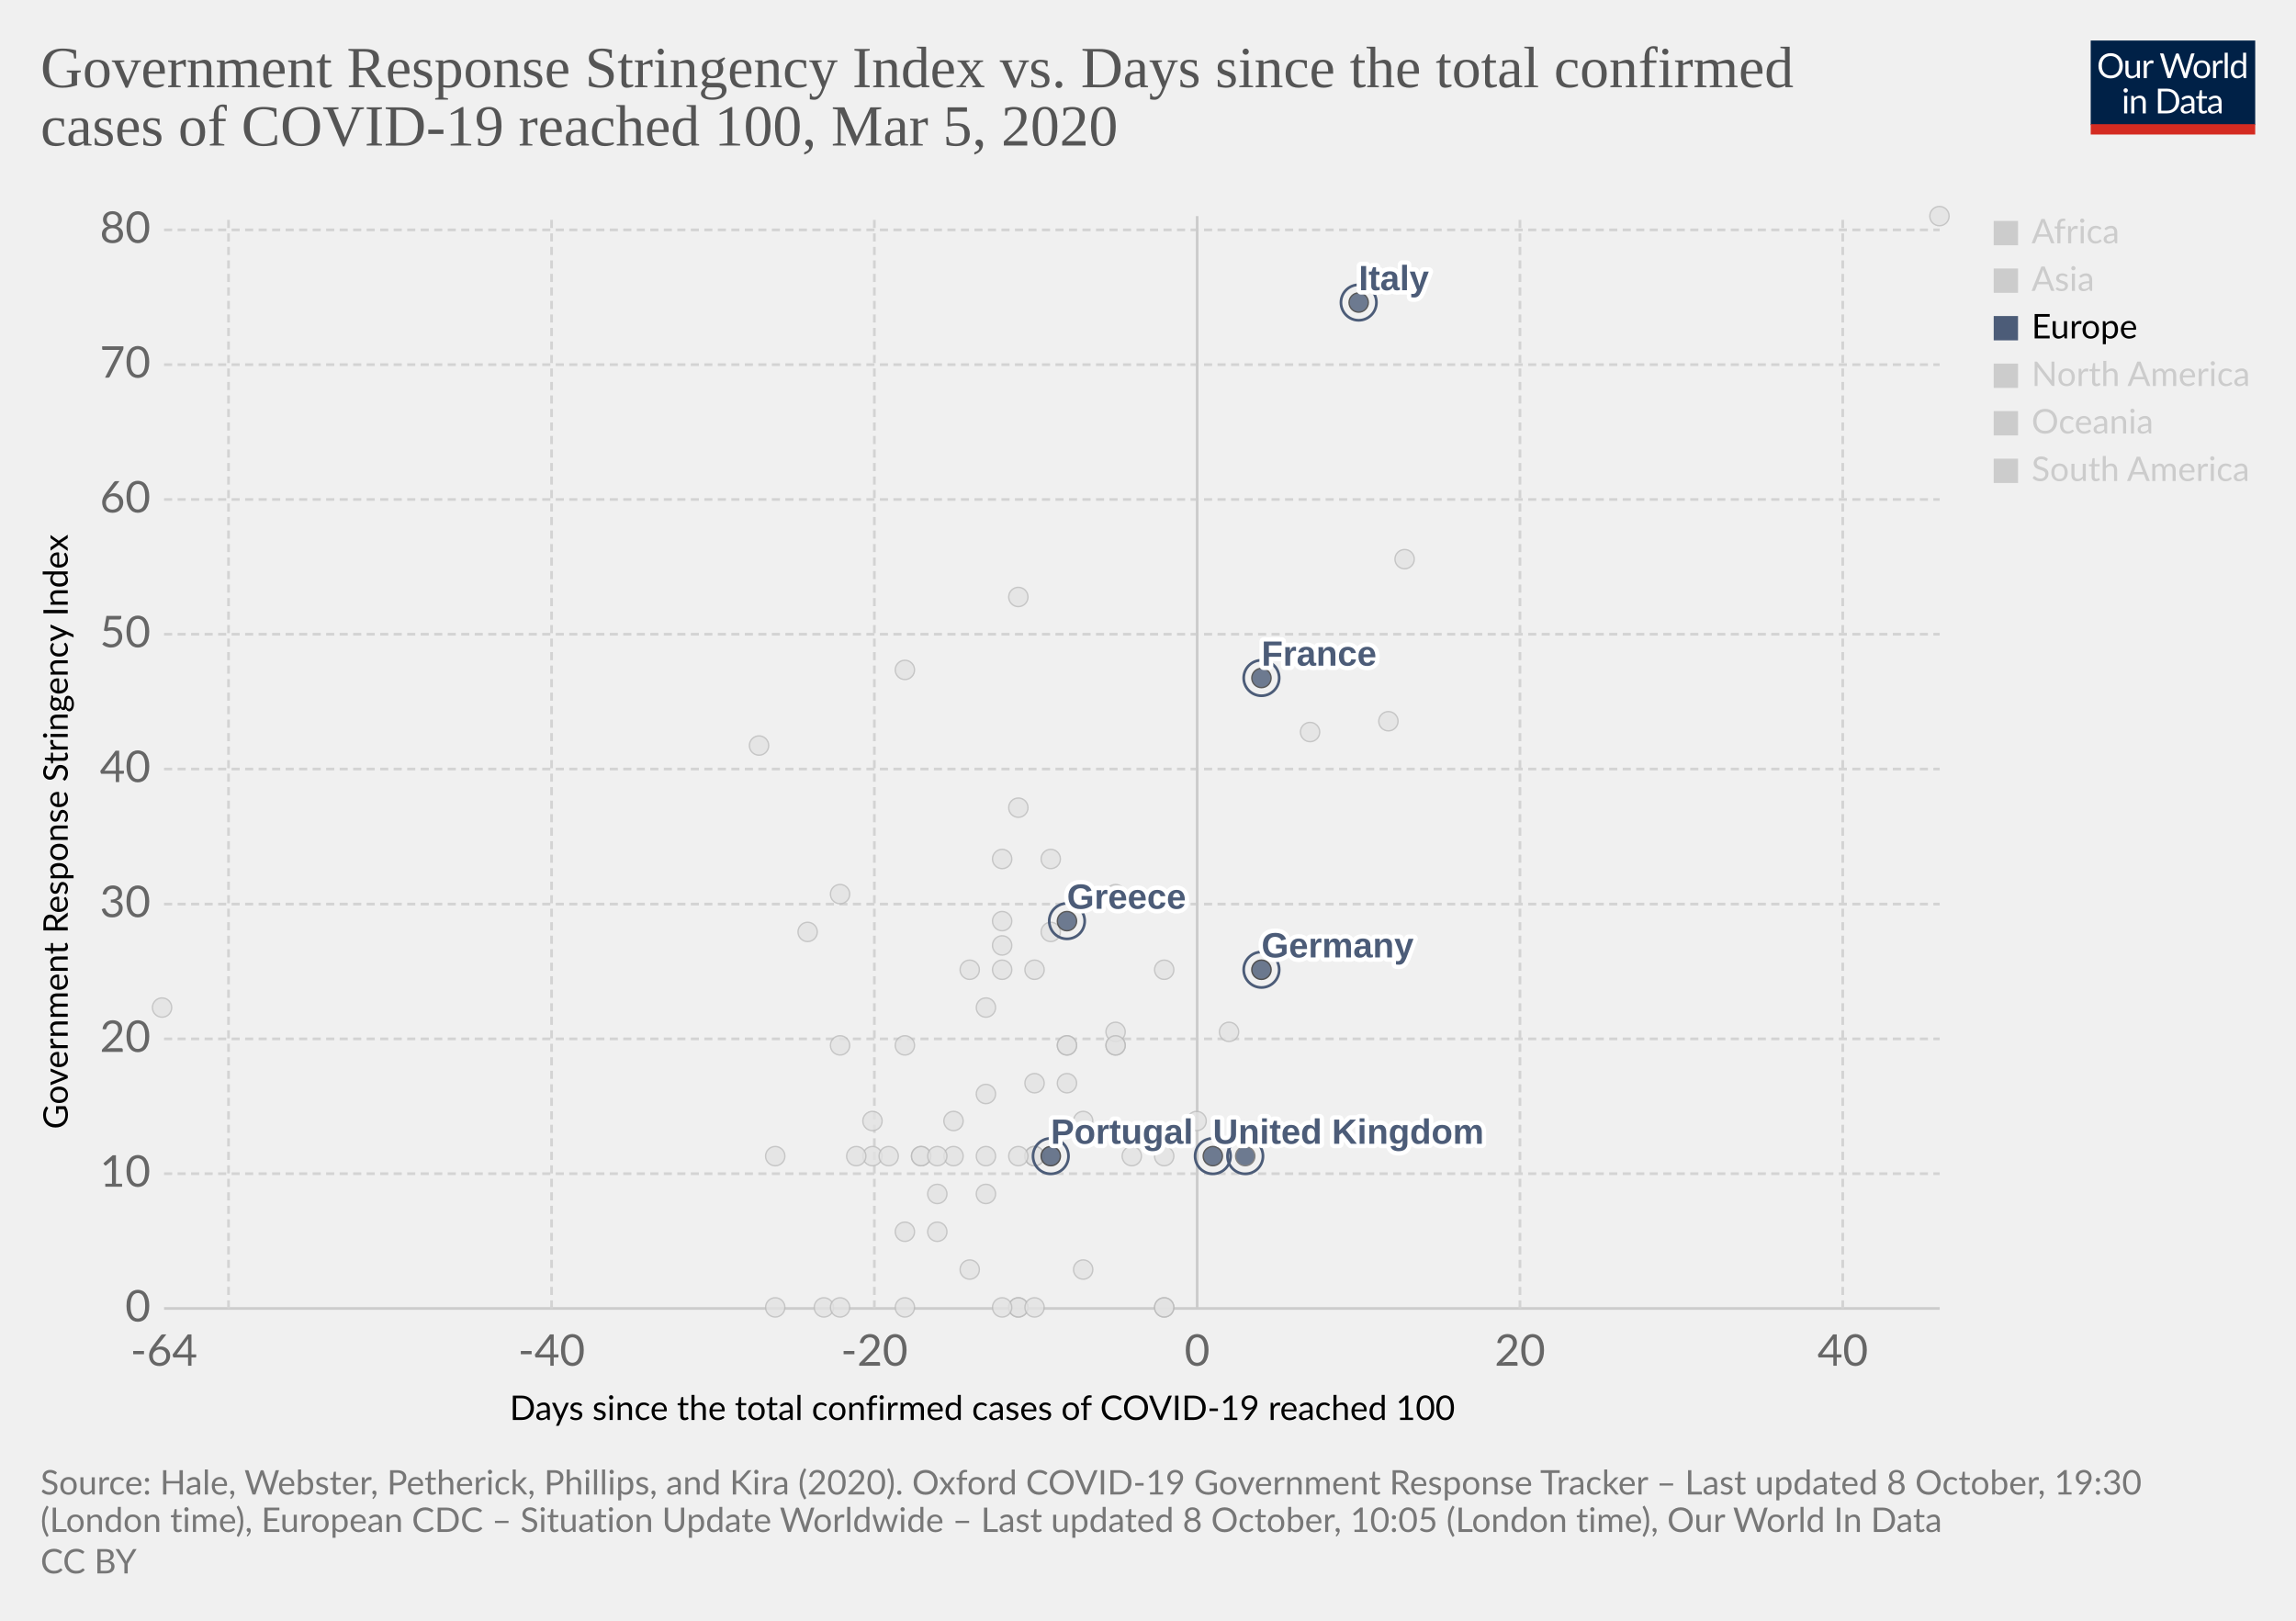
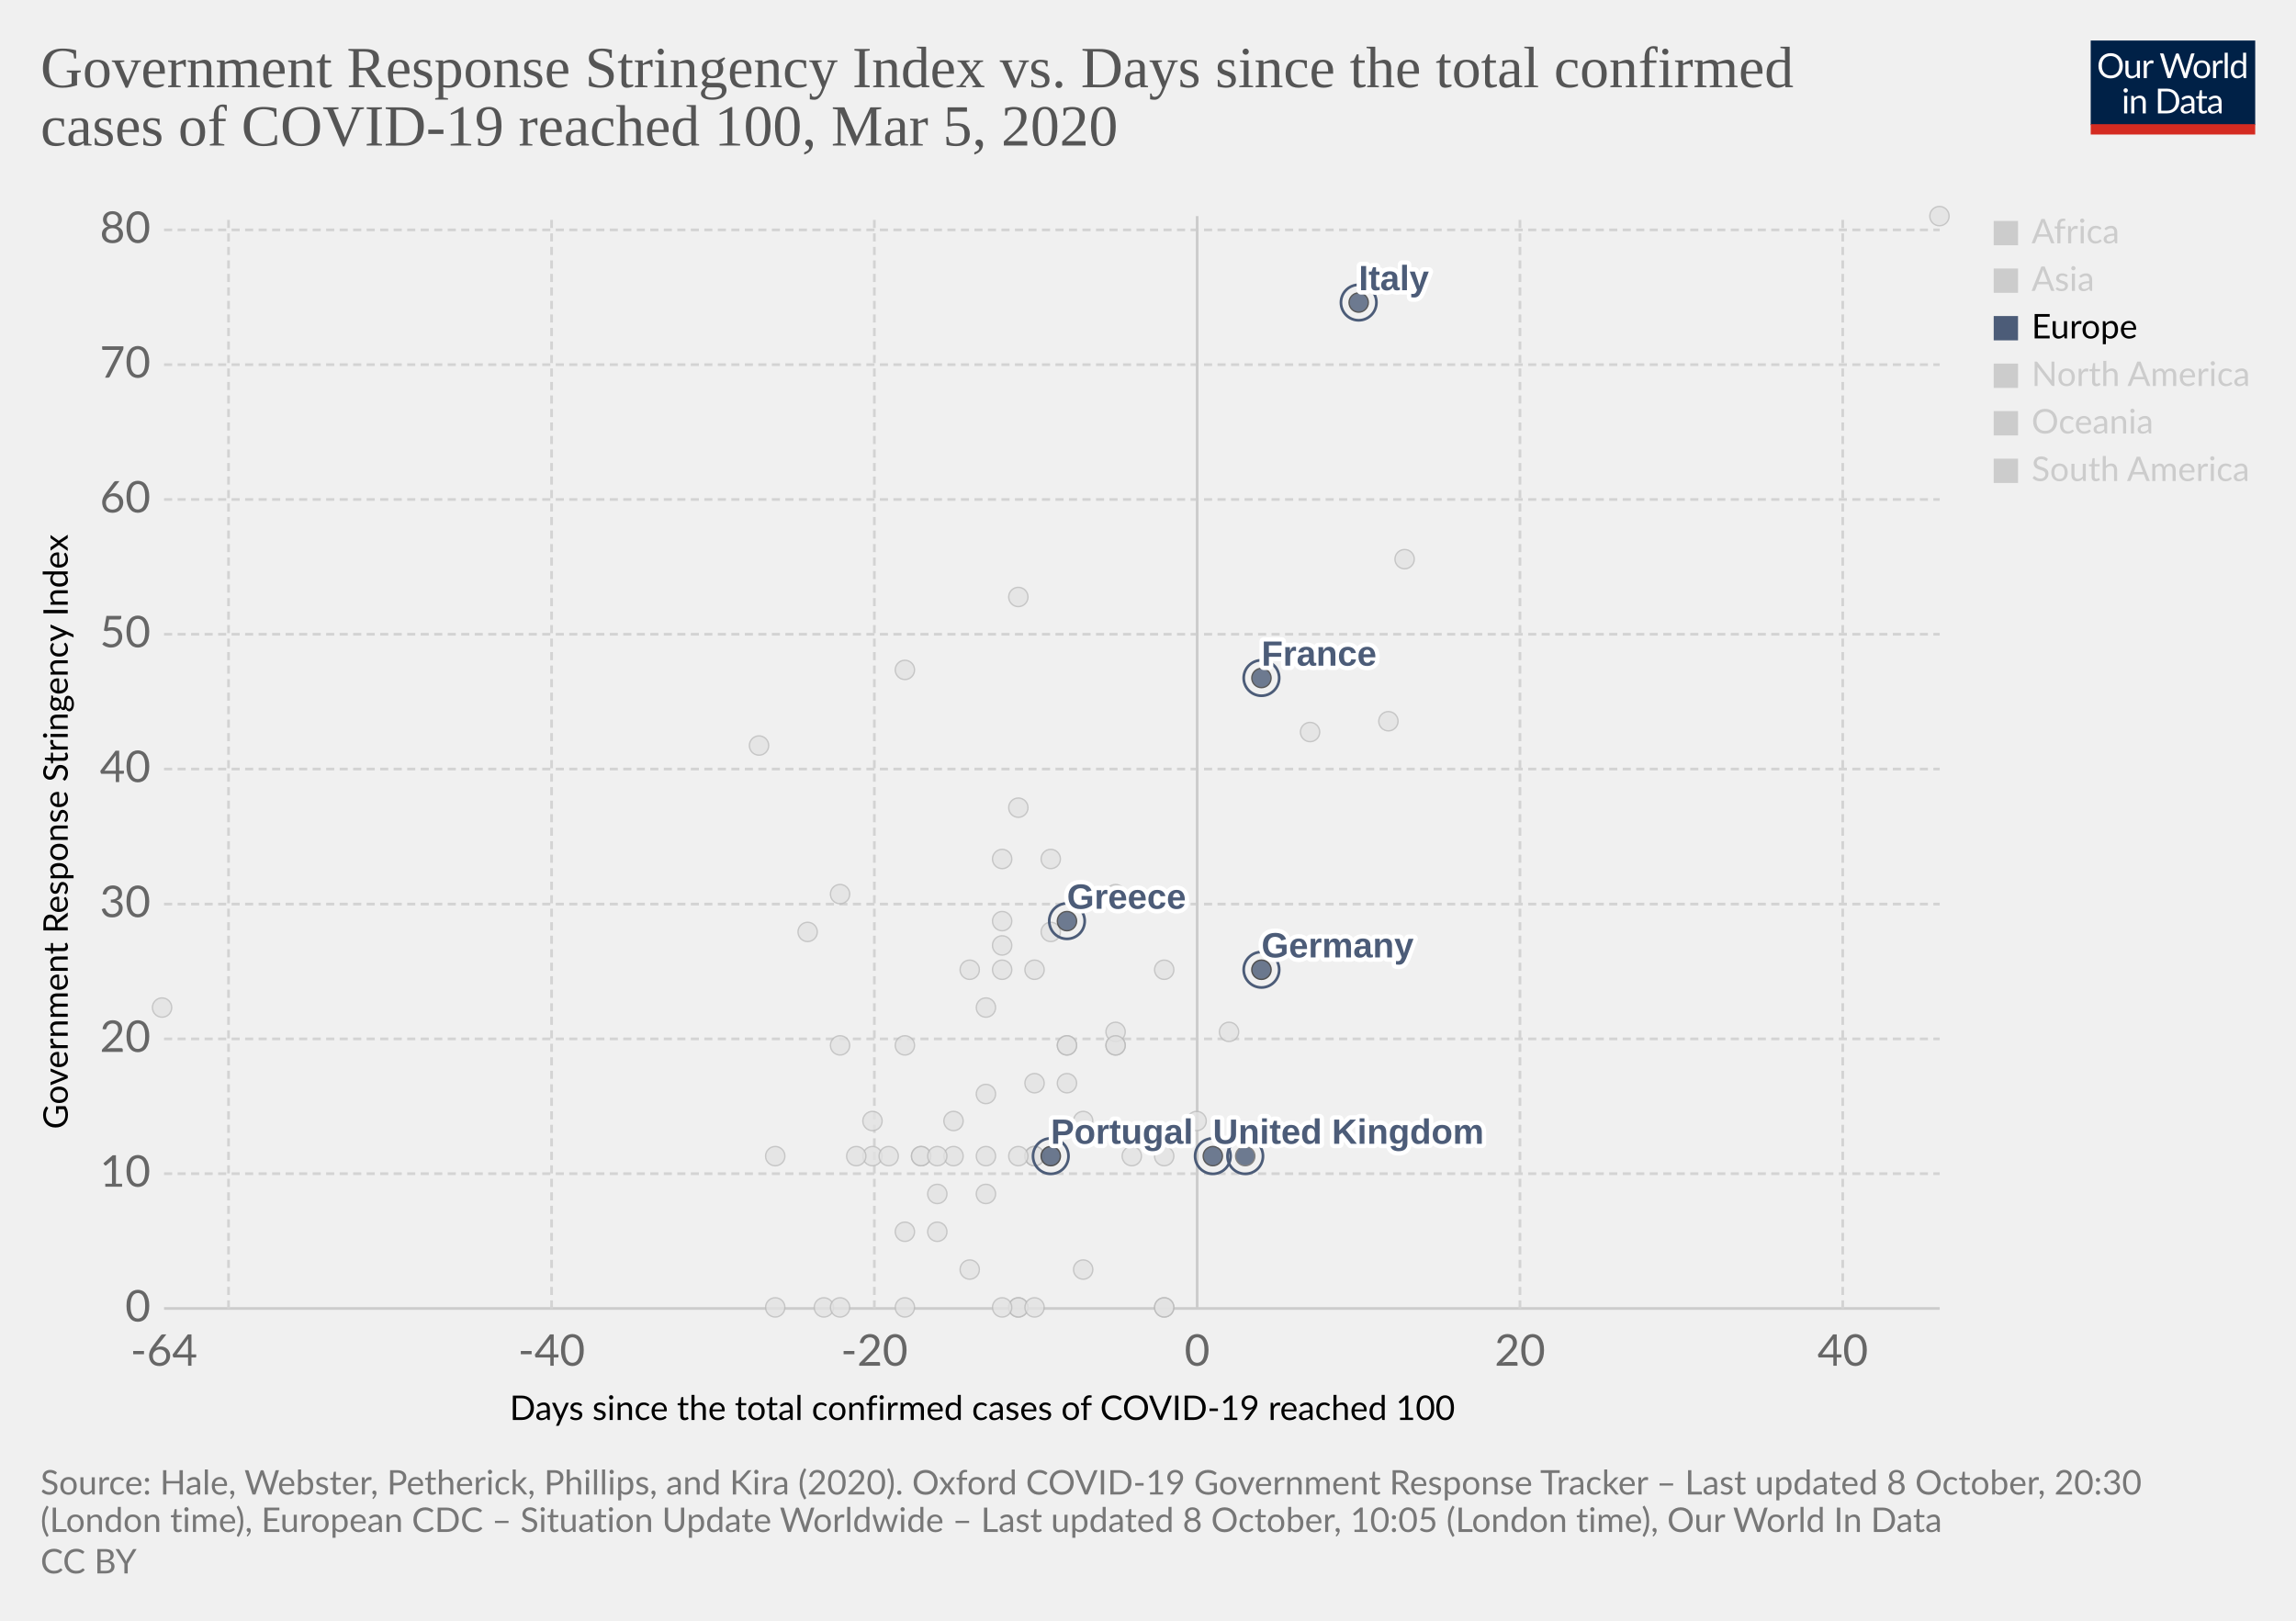
<svg xmlns="http://www.w3.org/2000/svg" version="1.1" style="background-color:#fff;-webkit-font-smoothing:antialiased" width="850" height="600" viewBox="0 0 850 600" font-family="Lato,'Helvetica Neue',Helvetica,Arial,sans-serif" font-size="18" text-rendering="optimizeLegibility">
  <g class="HeaderView">
    <g transform="matrix(.29 0 0 .29 774 15)">
      <svg width="210" height="120" viewBox="0 0 210 120" fill="none">
        <g clip-path="url(#clip0)">
          <path d="M0 0h210v107.89H0V0z" fill="#002147" />
          <path d="M40.98 32.25c0 2.36-.38 4.53-1.12 6.51a14.26 14.26 0 01-8.1 8.4c-1.9.78-4.02 1.17-6.34 1.17a16.6 16.6 0 01-6.33-1.17 14.31 14.31 0 01-8.08-8.4 18.29 18.29 0 01-1.12-6.51c0-2.36.38-4.53 1.12-6.5a14.32 14.32 0 018.07-8.44c1.92-.8 4.03-1.19 6.34-1.19 2.32 0 4.43.4 6.34 1.19 1.92.8 3.56 1.9 4.93 3.34a14.87 14.87 0 013.17 5.1 18.1 18.1 0 011.12 6.5zm-4.38 0c0-1.94-.26-3.68-.8-5.22a10.91 10.91 0 00-2.24-3.89 9.68 9.68 0 00-3.52-2.46 11.95 11.95 0 00-4.62-.86c-1.68 0-3.21.28-4.6.86a9.88 9.88 0 00-3.54 2.46 10.91 10.91 0 00-2.24 3.9c-.53 1.53-.8 3.27-.8 5.2 0 1.94.27 3.68.8 5.22a11.17 11.17 0 002.24 3.9 10.01 10.01 0 003.55 2.44c1.38.56 2.9.83 4.6.83 1.7 0 3.24-.27 4.61-.83a9.8 9.8 0 003.52-2.44 11.17 11.17 0 002.25-3.9c.53-1.54.8-3.28.8-5.21zm26.22-6.54V48H60.5c-.56 0-.9-.27-1.05-.81l-.31-2.4a12.45 12.45 0 01-3.26 2.6c-1.2.64-2.58.96-4.13.96-1.22 0-2.3-.2-3.24-.6a6.52 6.52 0 01-2.33-1.7 7.37 7.37 0 01-1.43-2.67c-.3-1.04-.46-2.2-.46-3.45V25.7h3.91v14.22c0 1.68.38 2.99 1.15 3.91.77.93 1.96 1.39 3.54 1.39 1.16 0 2.24-.27 3.23-.82a10.42 10.42 0 002.8-2.28V25.7h3.91zm8.61 4.47a9.94 9.94 0 012.6-3.56 5.64 5.64 0 013.76-1.3c.47 0 .92.05 1.34.15.44.1.83.27 1.17.49l-.3 2.92c-.09.37-.3.55-.66.55-.2 0-.5-.04-.9-.13a6.21 6.21 0 00-3.24.18c-.54.2-1.03.5-1.47.92-.42.4-.81.9-1.17 1.5-.33.58-.64 1.26-.92 2.02V48H67.7V25.71h2.25c.42 0 .72.08.88.25.16.16.27.44.33.83l.26 3.39zm61.16-13.7L122.75 48h-3.82l-7.99-24.05a21.95 21.95 0 01-.42-1.58 38.36 38.36 0 01-.44 1.58L102.05 48h-3.83L88.4 16.47h3.54c.38 0 .7.1.95.29.26.2.43.43.5.73l6.52 21.9c.1.4.2.83.28 1.28.1.46.2.94.29 1.46l.3-1.46c.12-.47.25-.9.38-1.27l7.41-21.91c.1-.25.26-.48.51-.69.27-.22.58-.33.95-.33h1.23c.38 0 .69.1.92.29.24.2.41.43.53.73l7.4 21.9a28.4 28.4 0 01.68 2.62 29.52 29.52 0 01.52-2.61l6.54-21.91c.07-.27.23-.5.48-.7.27-.21.58-.32.95-.32h3.32zm9.35 8.88c1.63 0 3.1.27 4.4.82a9.43 9.43 0 015.46 5.94c.5 1.4.74 2.98.74 4.73 0 1.76-.25 3.34-.74 4.75a9.43 9.43 0 01-5.46 5.92c-1.3.52-2.77.79-4.4.79-1.64 0-3.12-.27-4.44-.8a9.42 9.42 0 01-3.35-2.3c-.92-1-1.63-2.2-2.13-3.61-.49-1.41-.73-3-.73-4.75s.24-3.33.73-4.73c.5-1.43 1.2-2.64 2.13-3.63a9.4 9.4 0 013.35-2.31c1.32-.55 2.8-.82 4.44-.82zm0 19.89c2.2 0 3.84-.73 4.93-2.2 1.08-1.48 1.63-3.54 1.63-6.18 0-2.66-.55-4.72-1.63-6.2-1.09-1.49-2.73-2.23-4.93-2.23-1.12 0-2.09.2-2.93.57a5.7 5.7 0 00-2.06 1.65 7.5 7.5 0 00-1.24 2.67c-.26 1.04-.4 2.22-.4 3.54 0 2.64.55 4.7 1.64 6.18 1.1 1.47 2.76 2.2 4.99 2.2zm17.97-15.07a9.94 9.94 0 012.6-3.56 5.64 5.64 0 013.76-1.3c.47 0 .91.05 1.34.15.44.1.83.27 1.16.49l-.28 2.92c-.09.37-.31.55-.66.55-.2 0-.5-.04-.9-.13a6.2 6.2 0 00-3.24.18c-.54.2-1.03.5-1.47.92-.43.4-.82.9-1.17 1.5a13.1 13.1 0 00-.92 2.02V48h-3.94V25.71h2.24c.43 0 .72.08.88.25.17.16.28.44.33.83l.27 3.39zm15.04-14.59V48h-3.92V15.6h3.92zm19.55 15.43a6.22 6.22 0 00-2.38-2.05 6.7 6.7 0 00-2.86-.6c-2.07 0-3.66.75-4.77 2.23-1.12 1.48-1.68 3.6-1.68 6.33 0 1.46.13 2.7.38 3.74a7.29 7.29 0 001.1 2.56 4.35 4.35 0 001.78 1.45c.7.3 1.5.46 2.4.46 1.29 0 2.41-.3 3.36-.88a9.6 9.6 0 002.67-2.49V31.02zm3.91-15.43V48h-2.33c-.56 0-.9-.27-1.06-.81l-.35-2.71a12.13 12.13 0 01-3.25 2.77 8.28 8.28 0 01-4.23 1.06 7.31 7.31 0 01-6.14-2.9c-.73-.96-1.3-2.15-1.69-3.57a18.35 18.35 0 01.07-9.48 11.29 11.29 0 011.89-3.7 8.7 8.7 0 017.06-3.34 7.96 7.96 0 016.12 2.62V15.59h3.91zM46.61 70.71V93H42.7V70.71h3.91zm.84-7c0 .39-.08.75-.24 1.09a2.81 2.81 0 01-1.52 1.47 2.67 2.67 0 01-2.16 0 2.9 2.9 0 01-1.45-1.47 2.67 2.67 0 010-2.16c.15-.35.35-.65.6-.9.25-.27.53-.47.85-.62a2.67 2.67 0 012.16 0c.35.15.65.35.9.62.27.25.47.55.62.9.16.34.24.7.24 1.08zm7.97 10.24c.49-.54 1-1.04 1.54-1.48a9.85 9.85 0 013.66-1.84 8.96 8.96 0 015.43.35c.94.4 1.72.97 2.33 1.71a7.36 7.36 0 011.43 2.67c.32 1.04.49 2.19.49 3.45V93h-3.94V78.81c0-1.69-.4-3-1.17-3.92-.76-.93-1.93-1.4-3.5-1.4a6.6 6.6 0 00-3.25.83c-1 .56-1.92 1.31-2.77 2.27V93h-3.94V70.71h2.35c.56 0 .9.28 1.04.82l.3 2.42zm57.7 3.3c0 2.36-.37 4.5-1.11 6.44a14.3 14.3 0 01-3.17 4.98 14.1 14.1 0 01-4.93 3.2c-1.9.76-4.02 1.13-6.33 1.13H85.8V61.47h11.77c2.31 0 4.42.39 6.33 1.15a13.8 13.8 0 018.1 8.18 17.75 17.75 0 011.12 6.45zm-4.37 0c0-1.94-.26-3.67-.8-5.2a10.94 10.94 0 00-2.23-3.87 9.57 9.57 0 00-3.53-2.42 12.23 12.23 0 00-4.61-.83h-7.5v24.62h7.5c1.7 0 3.24-.28 4.61-.84a9.7 9.7 0 003.53-2.4 10.94 10.94 0 002.24-3.87c.53-1.53.8-3.26.8-5.2zm19.8 5.72c-1.8.06-3.34.2-4.62.44-1.26.22-2.3.51-3.1.88-.8.36-1.37.8-1.74 1.3-.35.5-.53 1.05-.53 1.67 0 .58.1 1.1.3 1.52a3 3 0 00.76 1.05c.34.27.73.46 1.17.6.45.11.94.17 1.45.17a7.28 7.28 0 003.5-.81 11.95 11.95 0 002.82-2.2v-4.62zm-12.65-9.11a12.73 12.73 0 013.98-2.66c1.43-.59 3-.88 4.73-.88 1.25 0 2.36.2 3.33.61a6.81 6.81 0 013.94 4.38c.33 1.04.5 2.19.5 3.43V93h-1.74a1.8 1.8 0 01-.88-.18c-.2-.13-.36-.38-.48-.74l-.44-2.12c-.59.55-1.16 1.03-1.72 1.46a9.48 9.48 0 01-3.74 1.7c-.69.15-1.46.23-2.3.23-.87 0-1.69-.12-2.45-.35a5.34 5.34 0 01-3.34-2.93 6.64 6.64 0 01-.49-2.64c0-.88.25-1.72.73-2.53a6.33 6.33 0 012.35-2.17c1.09-.63 2.5-1.15 4.25-1.54 1.75-.41 3.89-.65 6.42-.7v-1.75c0-1.73-.37-3.03-1.12-3.91-.75-.9-1.84-1.34-3.28-1.34-.97 0-1.78.12-2.44.37-.64.23-1.2.5-1.7.81l-1.23.82c-.33.23-.67.35-1 .35-.27 0-.5-.07-.69-.2a2.1 2.1 0 01-.48-.53l-.7-1.25zm27.67 19.5c-1.76 0-3.12-.5-4.07-1.48-.94-.98-1.41-2.4-1.41-4.25V74h-2.68a.9.9 0 01-.6-.2c-.16-.14-.24-.36-.24-.66v-1.56l3.65-.46.9-6.89a.9.9 0 01.29-.52.88.88 0 01.62-.22H142v7.67h6.44V74H142v13.38c0 .94.22 1.63.68 2.09.45.45 1.04.68 1.76.68a3.21 3.21 0 001.85-.53l.55-.35c.16-.12.3-.18.41-.18.2 0 .4.13.55.38l1.15 1.87a7.45 7.45 0 01-2.44 1.5c-.96.35-1.94.52-2.95.52zm19.68-10.4c-1.8.07-3.34.21-4.62.45-1.26.22-2.3.51-3.1.88-.8.36-1.37.8-1.74 1.3-.35.5-.53 1.05-.53 1.67 0 .58.1 1.1.3 1.52.18.42.44.77.76 1.05.34.27.73.46 1.17.6.45.11.94.17 1.45.17a7.3 7.3 0 003.5-.81 12.04 12.04 0 002.82-2.2v-4.62zm-12.65-9.1a12.72 12.72 0 013.99-2.66c1.42-.59 3-.88 4.72-.88 1.25 0 2.36.2 3.33.61a6.81 6.81 0 013.94 4.38c.33 1.04.5 2.19.5 3.43V93h-1.74a1.8 1.8 0 01-.88-.18c-.2-.13-.36-.38-.48-.74l-.44-2.12c-.59.55-1.16 1.03-1.72 1.46a9.48 9.48 0 01-3.74 1.7c-.69.15-1.46.23-2.3.23-.87 0-1.69-.12-2.45-.35a5.33 5.33 0 01-3.34-2.93 6.62 6.62 0 01-.49-2.64c0-.88.25-1.72.73-2.53a6.33 6.33 0 012.35-2.17c1.09-.63 2.5-1.15 4.25-1.54a31.2 31.2 0 016.42-.7v-1.75c0-1.73-.37-3.03-1.12-3.91-.75-.9-1.84-1.34-3.28-1.34-.97 0-1.78.12-2.44.37-.64.23-1.2.5-1.7.81-.46.3-.87.57-1.22.82-.34.23-.68.35-1.02.35-.26 0-.49-.07-.68-.2a1.88 1.88 0 01-.48-.53l-.7-1.25z" fill="#fff" />
          <path fill="#D42B21" d="M0 106.79h210V120H0z" />
        </g>
        <defs>
          <clipPath id="clip0">
            <path fill="#fff" d="M0 0h210v120H0z" />
          </clipPath>
        </defs>
      </svg>
    </g>
    <a href="https://ourworldindata.org/grapher/covid-stringency-vs-days-cases-reached-100" target="_blank" rel="noopener" font-family="&quot;Playfair Display&quot;,Georgia,&quot;Times New Roman&quot;,serif">
      <text font-size="21.6" x="15" y="32.3" fill="#555">
        <tspan x="15" y="32.28">Government Response Stringency Index vs. Days since the total confirmed</tspan>
        <tspan x="15" y="53.88">cases of COVID-19 reached 100, Mar 5, 2020</tspan>
      </text>
    </a>
  </g>
  <g class="ScatterPlot">
    <g class="DualAxisView">
      <g class="HorizontalAxis">
        <text font-size="12.6" x="188.7" y="525.7">
          <tspan x="188.7" y="525.68">Days since the total confirmed cases of COVID-19 reached 100</tspan>
        </text>
        <text x="60.7" y="505.6" fill="#666" text-anchor="middle" font-size="16.2">-64</text>
        <text x="204.2" y="505.6" fill="#666" text-anchor="middle" font-size="16.2">-40</text>
        <text x="323.7" y="505.6" fill="#666" text-anchor="middle" font-size="16.2">-20</text>
        <text x="443.2" y="505.6" fill="#666" text-anchor="middle" font-size="16.2">0</text>
        <text x="562.7" y="505.6" fill="#666" text-anchor="middle" font-size="16.2">20</text>
        <text x="682.2" y="505.6" fill="#666" text-anchor="middle" font-size="16.2">40</text>
      </g>
      <g class="VerticalAxis">
        <text font-size="12.6" x="-418" y="25.1" transform="rotate(-90)">
          <tspan x="-418" y="25.08">Government Response Stringency Index</tspan>
        </text>
        <text x="55.74" y="484.4" fill="#666" dominant-baseline="middle" text-anchor="end" font-size="16.2">0</text>
        <text x="55.74" y="434.5" fill="#666" dominant-baseline="middle" text-anchor="end" font-size="16.2">10</text>
        <text x="55.74" y="384.6" fill="#666" dominant-baseline="middle" text-anchor="end" font-size="16.2">20</text>
        <text x="55.74" y="334.7" fill="#666" dominant-baseline="middle" text-anchor="end" font-size="16.2">30</text>
        <text x="55.74" y="284.7" fill="#666" dominant-baseline="middle" text-anchor="end" font-size="16.2">40</text>
        <text x="55.74" y="234.8" fill="#666" dominant-baseline="middle" text-anchor="end" font-size="16.2">50</text>
        <text x="55.74" y="184.9" fill="#666" dominant-baseline="middle" text-anchor="end" font-size="16.2">60</text>
        <text x="55.74" y="135" fill="#666" dominant-baseline="middle" text-anchor="end" font-size="16.2">70</text>
        <text x="55.74" y="85.1" fill="#666" dominant-baseline="middle" text-anchor="end" font-size="16.2">80</text>
      </g>
      <g class="AxisGridLines horizontalLines">
        <path stroke="#ccc" d="M60.74 484.4h657.35" />
        <path stroke="#d3d3d3" stroke-dasharray="3,2" d="M60.74 434.5h657.35M60.74 384.6h657.35M60.74 334.7h657.35M60.74 284.7h657.35M60.74 234.8h657.35M60.74 184.9h657.35M60.74 135h657.35M60.74 85.1h657.35" />
      </g>
      <g class="AxisGridLines verticalLines">
        <path stroke="#d3d3d3" stroke-dasharray="3,2" d="M84.6 484.4V80M204.2 484.4V80M323.7 484.4V80" />
        <path stroke="#ccc" d="M443.2 484.4V80" />
        <path stroke="#d3d3d3" stroke-dasharray="3,2" d="M562.7 484.4V80M682.2 484.4V80" />
      </g>
    </g>
    <g class="PointsWithLabels clickable" clip-path="url(#a)" font-family="Arial, sans-serif">
      <path fill="rgba(255,255,255,0)" d="M60.74 80h657.35v404.4H60.74z" />
      <defs>
        <clipPath id="a">
          <path d="M50.74 70h677.35v424.4H50.74z" />
        </clipPath>
      </defs>
      <g class="key-Iceland_0">
        <circle cx="395" cy="401" r="3.57" fill="#e2e2e2" opacity=".8" stroke="#bbb" stroke-width=".5" />
      </g>
      <g class="key-Kuwait_0">
        <circle cx="389" cy="345" r="3.57" fill="#e2e2e2" opacity=".8" stroke="#bbb" stroke-width=".5" />
      </g>
      <g class="key-Luxembourg_0">
        <circle cx="365" cy="428" r="3.57" fill="#e2e2e2" opacity=".8" stroke="#bbb" stroke-width=".5" />
      </g>
      <g class="key-Oman_0">
        <circle cx="311" cy="387" r="3.57" fill="#e2e2e2" opacity=".8" stroke="#bbb" stroke-width=".5" />
      </g>
      <g class="key-Qatar_0">
        <circle cx="401" cy="415" r="3.57" fill="#e2e2e2" opacity=".8" stroke="#bbb" stroke-width=".5" />
      </g>
      <g class="key-San-Marino_0">
        <circle cx="371" cy="318" r="3.57" fill="#e2e2e2" opacity=".8" stroke="#bbb" stroke-width=".5" />
      </g>
      <g class="key-Belarus_0">
        <circle cx="287" cy="484" r="3.57" fill="#e2e2e2" opacity=".8" stroke="#bbb" stroke-width=".5" />
      </g>
      <g class="key-Brazil_0">
        <circle cx="383" cy="428" r="3.57" fill="#e2e2e2" opacity=".8" stroke="#bbb" stroke-width=".5" />
      </g>
      <g class="key-Cambodia_0">
        <circle cx="305" cy="484" r="3.57" fill="#e2e2e2" opacity=".8" stroke="#bbb" stroke-width=".5" />
      </g>
      <g class="key-Canada_0">
        <circle cx="401" cy="470" r="3.57" fill="#e2e2e2" opacity=".8" stroke="#bbb" stroke-width=".5" />
      </g>
      <g class="key-Egypt_0">
        <circle cx="377" cy="484" r="3.57" fill="#e2e2e2" opacity=".8" stroke="#bbb" stroke-width=".5" />
      </g>
      <g class="key-United-Arab-Emirates_0">
        <circle cx="365" cy="405" r="3.57" fill="#e2e2e2" opacity=".8" stroke="#bbb" stroke-width=".5" />
      </g>
      <g class="key-Thailand_0">
        <circle cx="377" cy="484" r="3.57" fill="#e2e2e2" opacity=".8" stroke="#bbb" stroke-width=".5" />
      </g>
      <g class="key-Ireland_0">
        <circle cx="383" cy="428" r="3.57" fill="#e2e2e2" opacity=".8" stroke="#bbb" stroke-width=".5" />
      </g>
      <g class="key-Belgium_0">
        <circle cx="443" cy="415" r="3.57" fill="#e2e2e2" opacity=".8" stroke="#bbb" stroke-width=".5" />
      </g>
      <g class="key-Netherlands_0">
        <circle cx="431" cy="484" r="3.57" fill="#e2e2e2" opacity=".8" stroke="#bbb" stroke-width=".5" />
      </g>
      <g class="key-Switzerland_0">
        <circle cx="431" cy="359" r="3.57" fill="#e2e2e2" opacity=".8" stroke="#bbb" stroke-width=".5" />
      </g>
      <g class="key-Sweden_0">
        <circle cx="431" cy="484" r="3.57" fill="#e2e2e2" opacity=".8" stroke="#bbb" stroke-width=".5" />
      </g>
      <g class="key-Russia_0">
        <circle cx="365" cy="373" r="3.57" fill="#e2e2e2" opacity=".8" stroke="#bbb" stroke-width=".5" />
      </g>
      <g class="key-United-States_0">
        <circle cx="455" cy="382" r="3.57" fill="#e2e2e2" opacity=".8" stroke="#bbb" stroke-width=".5" />
      </g>
      <g class="key-Japan_0">
        <circle cx="514" cy="267" r="3.57" fill="#e2e2e2" opacity=".8" stroke="#bbb" stroke-width=".5" />
      </g>
      <g class="key-Afghanistan_0">
        <circle cx="299" cy="345" r="3.57" fill="#e2e2e2" opacity=".8" stroke="#bbb" stroke-width=".5" />
      </g>
      <g class="key-Algeria_0">
        <circle cx="347" cy="456" r="3.57" fill="#e2e2e2" opacity=".8" stroke="#bbb" stroke-width=".5" />
      </g>
      <g class="key-Australia_0">
        <circle cx="413" cy="387" r="3.57" fill="#e2e2e2" opacity=".8" stroke="#bbb" stroke-width=".5" />
      </g>
      <g class="key-Austria_0">
        <circle cx="419" cy="428" r="3.57" fill="#e2e2e2" opacity=".8" stroke="#bbb" stroke-width=".5" />
      </g>
      <g class="key-Azerbaijan_0">
        <circle cx="311" cy="331" r="3.57" fill="#e2e2e2" opacity=".8" stroke="#bbb" stroke-width=".5" />
      </g>
      <g class="key-Bahrain_0">
        <circle cx="413" cy="331" r="3.57" fill="#e2e2e2" opacity=".8" stroke="#bbb" stroke-width=".5" />
      </g>
      <g class="key-Georgia_0">
        <circle cx="281" cy="276" r="3.57" fill="#e2e2e2" opacity=".8" stroke="#bbb" stroke-width=".5" />
      </g>
      <g class="key-Finland_0">
        <circle cx="395" cy="387" r="3.57" fill="#e2e2e2" opacity=".8" stroke="#bbb" stroke-width=".5" />
      </g>
      <g class="key-Estonia_0">
        <circle cx="383" cy="484" r="3.57" fill="#e2e2e2" opacity=".8" stroke="#bbb" stroke-width=".5" />
      </g>
      <g class="key-Dominican-Republic_0">
        <circle cx="341" cy="428" r="3.57" fill="#e2e2e2" opacity=".8" stroke="#bbb" stroke-width=".5" />
      </g>
      <g class="key-Denmark_0">
        <circle cx="413" cy="382" r="3.57" fill="#e2e2e2" opacity=".8" stroke="#bbb" stroke-width=".5" />
      </g>
      <g class="key-Czech-Republic_0">
        <circle cx="395" cy="387" r="3.57" fill="#e2e2e2" opacity=".8" stroke="#bbb" stroke-width=".5" />
      </g>
      <g class="key-Croatia_0">
        <circle cx="353" cy="415" r="3.57" fill="#e2e2e2" opacity=".8" stroke="#bbb" stroke-width=".5" />
      </g>
      <g class="key-China_0">
        <circle cx="718" cy="80" r="3.57" fill="#e2e2e2" opacity=".8" stroke="#bbb" stroke-width=".5" />
      </g>
      <g class="key-Taiwan_0">
        <circle cx="359" cy="359" r="3.57" fill="#e2e2e2" opacity=".8" stroke="#bbb" stroke-width=".5" />
      </g>
      <g class="key-Ecuador_0">
        <circle cx="365" cy="442" r="3.57" fill="#e2e2e2" opacity=".8" stroke="#bbb" stroke-width=".5" />
      </g>
      <g class="key-Vietnam_0">
        <circle cx="335" cy="248" r="3.57" fill="#e2e2e2" opacity=".8" stroke="#bbb" stroke-width=".5" />
      </g>
      <g class="key-Singapore_0">
        <circle cx="467" cy="359" r="3.57" fill="#e2e2e2" opacity=".8" stroke="#bbb" stroke-width=".5" />
      </g>
      <g class="key-Romania_0">
        <circle cx="383" cy="401" r="3.57" fill="#e2e2e2" opacity=".8" stroke="#bbb" stroke-width=".5" />
      </g>
      <g class="key-Philippines_0">
        <circle cx="383" cy="359" r="3.57" fill="#e2e2e2" opacity=".8" stroke="#bbb" stroke-width=".5" />
      </g>
      <g class="key-Pakistan_0">
        <circle cx="371" cy="341" r="3.57" fill="#e2e2e2" opacity=".8" stroke="#bbb" stroke-width=".5" />
      </g>
      <g class="key-Norway_0">
        <circle cx="431" cy="428" r="3.57" fill="#e2e2e2" opacity=".8" stroke="#bbb" stroke-width=".5" />
      </g>
      <g class="key-Nigeria_0">
        <circle cx="287" cy="428" r="3.57" fill="#e2e2e2" opacity=".8" stroke="#bbb" stroke-width=".5" />
      </g>
      <g class="key-New-Zealand_0">
        <circle cx="335" cy="387" r="3.57" fill="#e2e2e2" opacity=".8" stroke="#bbb" stroke-width=".5" />
      </g>
      <g class="key-Nepal_0">
        <circle cx="60" cy="373" r="3.57" fill="#e2e2e2" opacity=".8" stroke="#bbb" stroke-width=".5" />
      </g>
      <g class="key-Mexico_0">
        <circle cx="359" cy="470" r="3.57" fill="#e2e2e2" opacity=".8" stroke="#bbb" stroke-width=".5" />
      </g>
      <g class="key-Malaysia_0">
        <circle cx="413" cy="387" r="3.57" fill="#e2e2e2" opacity=".8" stroke="#bbb" stroke-width=".5" />
      </g>
      <g class="key-Lithuania_0">
        <circle cx="341" cy="428" r="3.57" fill="#e2e2e2" opacity=".8" stroke="#bbb" stroke-width=".5" />
      </g>
      <g class="key-Lebanon_0">
        <circle cx="371" cy="359" r="3.57" fill="#e2e2e2" opacity=".8" stroke="#bbb" stroke-width=".5" />
      </g>
      <g class="key-South-Korea_0">
        <circle cx="520" cy="207" r="3.57" fill="#e2e2e2" opacity=".8" stroke="#bbb" stroke-width=".5" />
      </g>
      <g class="key-Israel_0">
        <circle cx="389" cy="318" r="3.57" fill="#e2e2e2" opacity=".8" stroke="#bbb" stroke-width=".5" />
      </g>
      <g class="key-Iraq_0">
        <circle cx="377" cy="221" r="3.57" fill="#e2e2e2" opacity=".8" stroke="#bbb" stroke-width=".5" />
      </g>
      <g class="key-Iran_0">
        <circle cx="485" cy="271" r="3.57" fill="#e2e2e2" opacity=".8" stroke="#bbb" stroke-width=".5" />
      </g>
      <g class="key-Indonesia_0">
        <circle cx="377" cy="299" r="3.57" fill="#e2e2e2" opacity=".8" stroke="#bbb" stroke-width=".5" />
      </g>
      <g class="key-India_0">
        <circle cx="371" cy="350" r="3.57" fill="#e2e2e2" opacity=".8" stroke="#bbb" stroke-width=".5" />
      </g>
      <g class="key-Sri-Lanka_0">
        <circle cx="323" cy="428" r="3.57" fill="#e2e2e2" opacity=".8" stroke="#bbb" stroke-width=".5" />
      </g>
      <g class="key-Ukraine_0">
        <circle cx="317" cy="428" r="3.57" fill="#e2e2e2" opacity=".8" stroke="#bbb" stroke-width=".5" />
      </g>
      <g class="key-Tunisia_0">
        <circle cx="323" cy="415" r="3.57" fill="#e2e2e2" opacity=".8" stroke="#bbb" stroke-width=".5" />
      </g>
      <g class="key-Chile_0">
        <circle cx="371" cy="484" r="3.57" fill="#e2e2e2" opacity=".8" stroke="#bbb" stroke-width=".5" />
      </g>
      <g class="key-Poland_0">
        <circle cx="383" cy="428" r="3.57" fill="#e2e2e2" opacity=".8" stroke="#bbb" stroke-width=".5" />
      </g>
      <g class="key-Andorra_0">
        <circle cx="335" cy="484" r="3.57" fill="#e2e2e2" opacity=".8" stroke="#bbb" stroke-width=".5" />
      </g>
      <g class="key-Argentina_0">
        <circle cx="353" cy="428" r="3.57" fill="#e2e2e2" opacity=".8" stroke="#bbb" stroke-width=".5" />
      </g>
      <g class="key-Slovenia_0">
        <circle cx="389" cy="428" r="3.57" fill="#e2e2e2" opacity=".8" stroke="#bbb" stroke-width=".5" />
      </g>
      <g class="key-Senegal_0">
        <circle cx="311" cy="484" r="3.57" fill="#e2e2e2" opacity=".8" stroke="#bbb" stroke-width=".5" />
      </g>
      <g class="key-Saudi-Arabia_0">
        <circle cx="377" cy="428" r="3.57" fill="#e2e2e2" opacity=".8" stroke="#bbb" stroke-width=".5" />
      </g>
      <g class="key-Hungary_0">
        <circle cx="347" cy="428" r="3.57" fill="#e2e2e2" opacity=".8" stroke="#bbb" stroke-width=".5" />
      </g>
      <g class="key-Morocco_0">
        <circle cx="335" cy="456" r="3.57" fill="#e2e2e2" opacity=".8" stroke="#bbb" stroke-width=".5" />
      </g>
      <g class="key-Latvia_0">
        <circle cx="347" cy="442" r="3.57" fill="#e2e2e2" opacity=".8" stroke="#bbb" stroke-width=".5" />
      </g>
      <g class="key-Jordan_0">
        <circle cx="329" cy="428" r="3.57" fill="#e2e2e2" opacity=".8" stroke="#bbb" stroke-width=".5" />
      </g>
      <g class="key-United-Kingdom_0">
        <circle cx="449" cy="428" fill="none" stroke="#4C5C78" r="6.57" />
        <circle cx="449" cy="428" r="3.57" fill="#4C5C78" opacity=".8" stroke="#333" stroke-width=".5" />
      </g>
      <g class="key-France_0">
        <circle cx="467" cy="251" fill="none" stroke="#4C5C78" r="6.57" />
        <circle cx="467" cy="251" r="3.57" fill="#4C5C78" opacity=".8" stroke="#333" stroke-width=".5" />
      </g>
      <g class="key-Germany_0">
        <circle cx="467" cy="359" fill="none" stroke="#4C5C78" r="6.57" />
        <circle cx="467" cy="359" r="3.57" fill="#4C5C78" opacity=".8" stroke="#333" stroke-width=".5" />
      </g>
      <g class="key-Italy_0">
        <circle cx="503" cy="112" fill="none" stroke="#4C5C78" r="6.57" />
        <circle cx="503" cy="112" r="3.57" fill="#4C5C78" opacity=".8" stroke="#333" stroke-width=".5" />
      </g>
      <g class="key-Spain_0">
        <circle cx="461" cy="428" fill="none" stroke="#4C5C78" r="6.57" />
        <circle cx="461" cy="428" r="3.57" fill="#4C5C78" opacity=".8" stroke="#666" stroke-width=".5" />
      </g>
      <g class="key-Greece_0">
        <circle cx="395" cy="341" fill="none" stroke="#4C5C78" r="6.57" />
        <circle cx="395" cy="341" r="3.57" fill="#4C5C78" opacity=".8" stroke="#333" stroke-width=".5" />
      </g>
      <g class="key-Portugal_0">
        <circle cx="389" cy="428" fill="none" stroke="#4C5C78" r="6.57" />
        <circle cx="389" cy="428" r="3.57" fill="#4C5C78" opacity=".8" stroke="#333" stroke-width=".5" />
      </g>
      <text x="449" y="423.43" font-size="13" font-family="Arial, sans-serif" font-weight="700" fill="#fff" stroke="#fff" stroke-linecap="round" stroke-linejoin="round" stroke-width=".25em">United Kingdom</text>
      <text x="449" y="423.43" font-size="13" font-family="Arial, sans-serif" font-weight="700" fill="#4C5C78">United Kingdom</text>
      <text x="467" y="246.43" font-size="13" font-family="Arial, sans-serif" font-weight="700" fill="#fff" stroke="#fff" stroke-linecap="round" stroke-linejoin="round" stroke-width=".25em">France</text>
      <text x="467" y="246.43" font-size="13" font-family="Arial, sans-serif" font-weight="700" fill="#4C5C78">France</text>
      <text x="467" y="354.43" font-size="13" font-family="Arial, sans-serif" font-weight="700" fill="#fff" stroke="#fff" stroke-linecap="round" stroke-linejoin="round" stroke-width=".25em">Germany</text>
      <text x="467" y="354.43" font-size="13" font-family="Arial, sans-serif" font-weight="700" fill="#4C5C78">Germany</text>
      <text x="503" y="107.43" font-size="13" font-family="Arial, sans-serif" font-weight="700" fill="#fff" stroke="#fff" stroke-linecap="round" stroke-linejoin="round" stroke-width=".25em">Italy</text>
      <text x="503" y="107.43" font-size="13" font-family="Arial, sans-serif" font-weight="700" fill="#4C5C78">Italy</text>
      <text x="395" y="336.43" font-size="13" font-family="Arial, sans-serif" font-weight="700" fill="#fff" stroke="#fff" stroke-linecap="round" stroke-linejoin="round" stroke-width=".25em">Greece</text>
      <text x="395" y="336.43" font-size="13" font-family="Arial, sans-serif" font-weight="700" fill="#4C5C78">Greece</text>
      <text x="389" y="423.43" font-size="13" font-family="Arial, sans-serif" font-weight="700" fill="#fff" stroke="#fff" stroke-linecap="round" stroke-linejoin="round" stroke-width=".25em">Portugal</text>
      <text x="389" y="423.43" font-size="13" font-family="Arial, sans-serif" font-weight="700" fill="#4C5C78">Portugal</text>
    </g>
    <g class="ScatterColorLegend clickable" cursor="pointer">
      <g class="legendMark" fill="#ccc">
        <path d="M738.09 81.8h9v9h-9z" />
        <text font-size="12.6" x="752.1" y="90.1">
          <tspan x="752.09" y="90.08">Africa</tspan>
        </text>
      </g>
      <g class="legendMark" fill="#ccc">
        <path d="M738.09 99.4h9v9h-9z" />
        <text font-size="12.6" x="752.1" y="107.7">
          <tspan x="752.09" y="107.68">Asia</tspan>
        </text>
      </g>
      <g class="legendMark">
        <path fill="#4C5C78" d="M738.09 117h9v9h-9z" />
        <text font-size="12.6" x="752.1" y="125.3">
          <tspan x="752.09" y="125.28">Europe</tspan>
        </text>
      </g>
      <g class="legendMark" fill="#ccc">
        <path d="M738.09 134.6h9v9h-9z" />
        <text font-size="12.6" x="752.1" y="142.9">
          <tspan x="752.09" y="142.88">North America</tspan>
        </text>
      </g>
      <g class="legendMark" fill="#ccc">
        <path d="M738.09 152.2h9v9h-9z" />
        <text font-size="12.6" x="752.1" y="160.5">
          <tspan x="752.09" y="160.48">Oceania</tspan>
        </text>
      </g>
      <g class="legendMark" fill="#ccc">
        <path d="M738.09 169.8h9v9h-9z" />
        <text font-size="12.6" x="752.1" y="178.1">
          <tspan x="752.09" y="178.08">South America</tspan>
        </text>
      </g>
    </g>
  </g>
  <g class="SourcesFooter" fill="#777">
    <g class="clickable" fill="#777">
      <text font-size="12.6" x="15" y="553.3">
-         <tspan x="15" y="553.28">Source: Hale, Webster, Petherick, Phillips, and Kira (2020). Oxford COVID-19 Government Response Tracker – Last updated 8 October, 19:30</tspan>
+         <tspan x="15" y="553.28">Source: Hale, Webster, Petherick, Phillips, and Kira (2020). Oxford COVID-19 Government Response Tracker – Last updated 8 October, 20:30</tspan>
        <tspan x="15" y="567.14">(London time), European CDC – Situation Update Worldwide – Last updated 8 October, 10:05 (London time), Our World In Data</tspan>
      </text>
    </g>
    <text font-size="12.6" x="15" y="582.5">
      <tspan x="15" y="582.48">
        <a class="cclogo" href="http://creativecommons.org/licenses/by/4.0/deed.en_US" target="_blank" fill="#777">CC BY</a>
      </tspan>
    </text>
  </g>
</svg>
